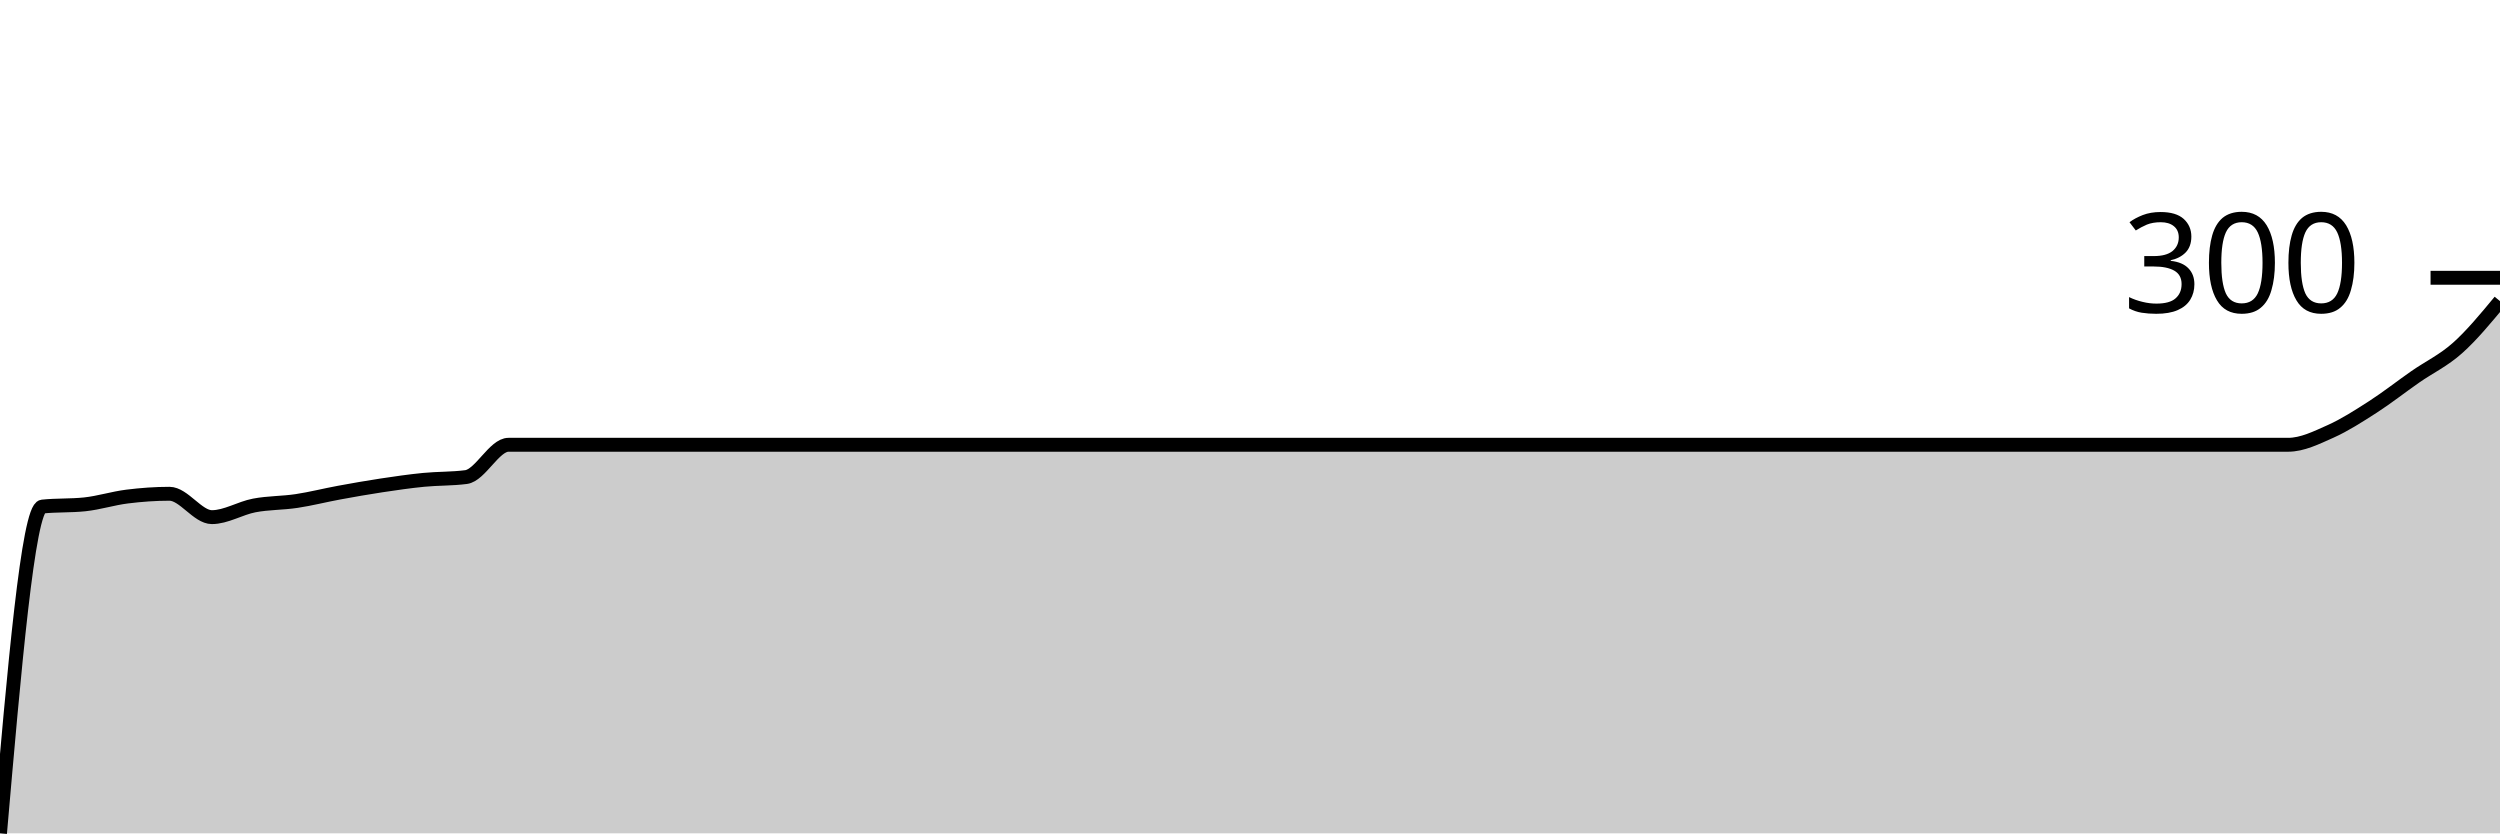
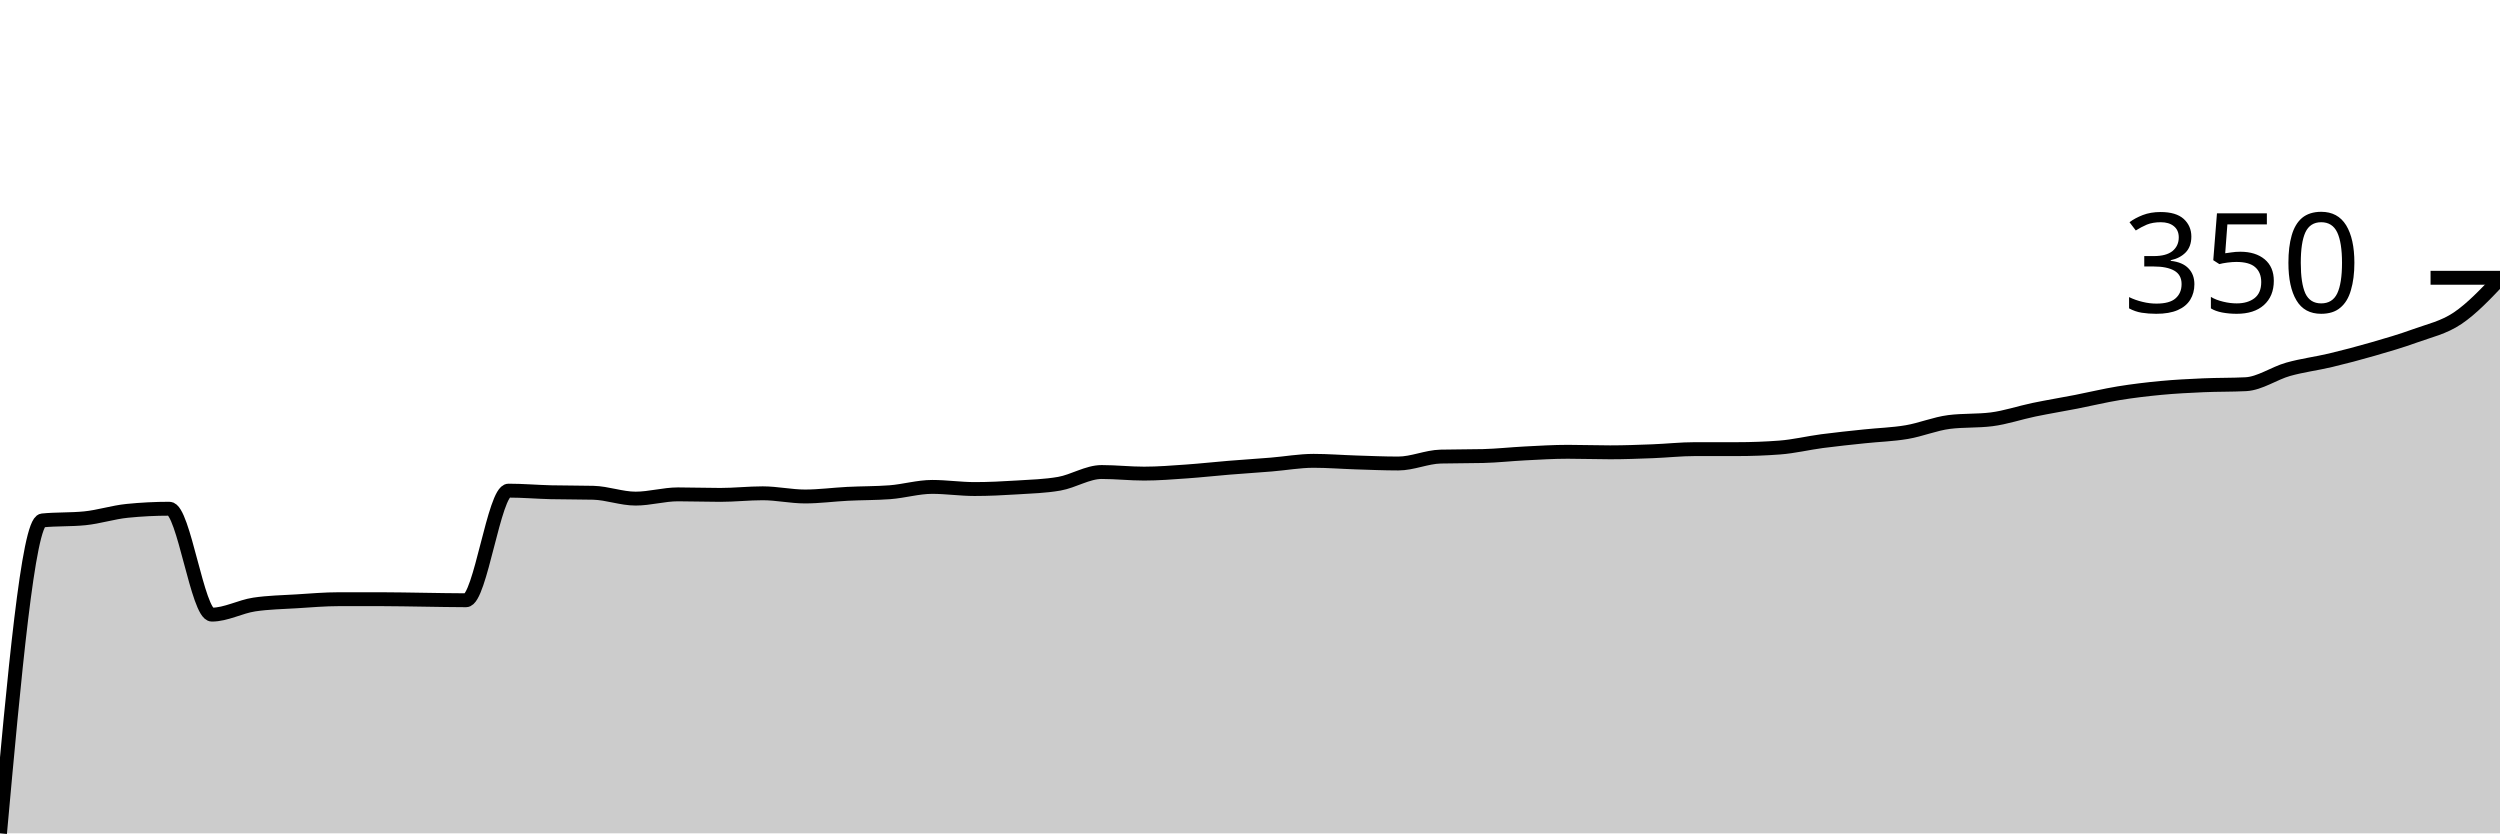
<svg xmlns="http://www.w3.org/2000/svg" viewBox="0 0 180 60">
  <g transform="translate(0,20)">
-     <path class="area" fill="rgba(0, 0, 0, 0.2)" d="M0,40C1.017,28.29,2.034,16.58,3.051,16.473C4.068,16.366,5.085,16.42,6.102,16.313C7.119,16.206,8.136,15.878,9.153,15.752C10.169,15.625,11.186,15.551,12.203,15.551C13.22,15.551,14.237,17.234,15.254,17.234C16.271,17.234,17.288,16.587,18.305,16.393C19.322,16.199,20.339,16.226,21.356,16.072C22.373,15.919,23.39,15.658,24.407,15.471C25.424,15.284,26.441,15.104,27.458,14.95C28.475,14.796,29.492,14.649,30.508,14.549C31.525,14.449,32.542,14.482,33.559,14.349C34.576,14.215,35.593,12.024,36.61,12.024C37.627,12.024,38.644,12.024,39.661,12.024C40.678,12.024,41.695,12.024,42.712,12.024C43.729,12.024,44.746,12.024,45.763,12.024C46.78,12.024,47.797,12.024,48.814,12.024C49.831,12.024,50.847,12.024,51.864,12.024C52.881,12.024,53.898,12.024,54.915,12.024C55.932,12.024,56.949,12.024,57.966,12.024C58.983,12.024,60,12.024,61.017,12.024C62.034,12.024,63.051,12.024,64.068,12.024C65.085,12.024,66.102,12.024,67.119,12.024C68.136,12.024,69.153,12.024,70.169,12.024C71.186,12.024,72.203,12.024,73.22,12.024C74.237,12.024,75.254,12.024,76.271,12.024C77.288,12.024,78.305,12.024,79.322,12.024C80.339,12.024,81.356,12.024,82.373,12.024C83.39,12.024,84.407,12.024,85.424,12.024C86.441,12.024,87.458,12.024,88.475,12.024C89.492,12.024,90.508,12.024,91.525,12.024C92.542,12.024,93.559,12.024,94.576,12.024C95.593,12.024,96.61,12.024,97.627,12.024C98.644,12.024,99.661,12.024,100.678,12.024C101.695,12.024,102.712,12.024,103.729,12.024C104.746,12.024,105.763,12.024,106.78,12.024C107.797,12.024,108.814,12.024,109.831,12.024C110.847,12.024,111.864,12.024,112.881,12.024C113.898,12.024,114.915,12.024,115.932,12.024C116.949,12.024,117.966,12.024,118.983,12.024C120,12.024,121.017,12.024,122.034,12.024C123.051,12.024,124.068,12.024,125.085,12.024C126.102,12.024,127.119,12.024,128.136,12.024C129.153,12.024,130.169,12.024,131.186,12.024C132.203,12.024,133.22,12.024,134.237,12.024C135.254,12.024,136.271,12.024,137.288,12.024C138.305,12.024,139.322,12.024,140.339,12.024C141.356,12.024,142.373,12.024,143.39,12.024C144.407,12.024,145.424,12.024,146.441,12.024C147.458,12.024,148.475,12.024,149.492,12.024C150.508,12.024,151.525,12.024,152.542,12.024C153.559,12.024,154.576,12.024,155.593,12.024C156.61,12.024,157.627,12.024,158.644,12.024C159.661,12.024,160.678,12.024,161.695,12.024C162.712,12.024,163.729,12.024,164.746,12.024C165.763,12.024,166.78,11.516,167.797,11.062C168.814,10.608,169.831,9.953,170.847,9.299C171.864,8.644,172.881,7.842,173.898,7.134C174.915,6.426,175.932,5.959,176.949,5.05C177.966,4.142,178.983,2.912,180,1.683L180,40C178.983,40,177.966,40,176.949,40C175.932,40,174.915,40,173.898,40C172.881,40,171.864,40,170.847,40C169.831,40,168.814,40,167.797,40C166.78,40,165.763,40,164.746,40C163.729,40,162.712,40,161.695,40C160.678,40,159.661,40,158.644,40C157.627,40,156.61,40,155.593,40C154.576,40,153.559,40,152.542,40C151.525,40,150.508,40,149.492,40C148.475,40,147.458,40,146.441,40C145.424,40,144.407,40,143.39,40C142.373,40,141.356,40,140.339,40C139.322,40,138.305,40,137.288,40C136.271,40,135.254,40,134.237,40C133.22,40,132.203,40,131.186,40C130.169,40,129.153,40,128.136,40C127.119,40,126.102,40,125.085,40C124.068,40,123.051,40,122.034,40C121.017,40,120,40,118.983,40C117.966,40,116.949,40,115.932,40C114.915,40,113.898,40,112.881,40C111.864,40,110.847,40,109.831,40C108.814,40,107.797,40,106.78,40C105.763,40,104.746,40,103.729,40C102.712,40,101.695,40,100.678,40C99.661,40,98.644,40,97.627,40C96.61,40,95.593,40,94.576,40C93.559,40,92.542,40,91.525,40C90.508,40,89.492,40,88.475,40C87.458,40,86.441,40,85.424,40C84.407,40,83.39,40,82.373,40C81.356,40,80.339,40,79.322,40C78.305,40,77.288,40,76.271,40C75.254,40,74.237,40,73.22,40C72.203,40,71.186,40,70.169,40C69.153,40,68.136,40,67.119,40C66.102,40,65.085,40,64.068,40C63.051,40,62.034,40,61.017,40C60,40,58.983,40,57.966,40C56.949,40,55.932,40,54.915,40C53.898,40,52.881,40,51.864,40C50.847,40,49.831,40,48.814,40C47.797,40,46.78,40,45.763,40C44.746,40,43.729,40,42.712,40C41.695,40,40.678,40,39.661,40C38.644,40,37.627,40,36.61,40C35.593,40,34.576,40,33.559,40C32.542,40,31.525,40,30.508,40C29.492,40,28.475,40,27.458,40C26.441,40,25.424,40,24.407,40C23.39,40,22.373,40,21.356,40C20.339,40,19.322,40,18.305,40C17.288,40,16.271,40,15.254,40C14.237,40,13.22,40,12.203,40C11.186,40,10.169,40,9.153,40C8.136,40,7.119,40,6.102,40C5.085,40,4.068,40,3.051,40C2.034,40,1.017,40,0,40Z" />
-     <path class="line" stroke="black" fill="none" d="M0,40C1.017,28.29,2.034,16.58,3.051,16.473C4.068,16.366,5.085,16.42,6.102,16.313C7.119,16.206,8.136,15.878,9.153,15.752C10.169,15.625,11.186,15.551,12.203,15.551C13.22,15.551,14.237,17.234,15.254,17.234C16.271,17.234,17.288,16.587,18.305,16.393C19.322,16.199,20.339,16.226,21.356,16.072C22.373,15.919,23.39,15.658,24.407,15.471C25.424,15.284,26.441,15.104,27.458,14.95C28.475,14.796,29.492,14.649,30.508,14.549C31.525,14.449,32.542,14.482,33.559,14.349C34.576,14.215,35.593,12.024,36.61,12.024C37.627,12.024,38.644,12.024,39.661,12.024C40.678,12.024,41.695,12.024,42.712,12.024C43.729,12.024,44.746,12.024,45.763,12.024C46.78,12.024,47.797,12.024,48.814,12.024C49.831,12.024,50.847,12.024,51.864,12.024C52.881,12.024,53.898,12.024,54.915,12.024C55.932,12.024,56.949,12.024,57.966,12.024C58.983,12.024,60,12.024,61.017,12.024C62.034,12.024,63.051,12.024,64.068,12.024C65.085,12.024,66.102,12.024,67.119,12.024C68.136,12.024,69.153,12.024,70.169,12.024C71.186,12.024,72.203,12.024,73.22,12.024C74.237,12.024,75.254,12.024,76.271,12.024C77.288,12.024,78.305,12.024,79.322,12.024C80.339,12.024,81.356,12.024,82.373,12.024C83.39,12.024,84.407,12.024,85.424,12.024C86.441,12.024,87.458,12.024,88.475,12.024C89.492,12.024,90.508,12.024,91.525,12.024C92.542,12.024,93.559,12.024,94.576,12.024C95.593,12.024,96.61,12.024,97.627,12.024C98.644,12.024,99.661,12.024,100.678,12.024C101.695,12.024,102.712,12.024,103.729,12.024C104.746,12.024,105.763,12.024,106.78,12.024C107.797,12.024,108.814,12.024,109.831,12.024C110.847,12.024,111.864,12.024,112.881,12.024C113.898,12.024,114.915,12.024,115.932,12.024C116.949,12.024,117.966,12.024,118.983,12.024C120,12.024,121.017,12.024,122.034,12.024C123.051,12.024,124.068,12.024,125.085,12.024C126.102,12.024,127.119,12.024,128.136,12.024C129.153,12.024,130.169,12.024,131.186,12.024C132.203,12.024,133.22,12.024,134.237,12.024C135.254,12.024,136.271,12.024,137.288,12.024C138.305,12.024,139.322,12.024,140.339,12.024C141.356,12.024,142.373,12.024,143.39,12.024C144.407,12.024,145.424,12.024,146.441,12.024C147.458,12.024,148.475,12.024,149.492,12.024C150.508,12.024,151.525,12.024,152.542,12.024C153.559,12.024,154.576,12.024,155.593,12.024C156.61,12.024,157.627,12.024,158.644,12.024C159.661,12.024,160.678,12.024,161.695,12.024C162.712,12.024,163.729,12.024,164.746,12.024C165.763,12.024,166.78,11.516,167.797,11.062C168.814,10.608,169.831,9.953,170.847,9.299C171.864,8.644,172.881,7.842,173.898,7.134C174.915,6.426,175.932,5.959,176.949,5.05C177.966,4.142,178.983,2.912,180,1.683" />
+     <path class="area" fill="rgba(0, 0, 0, 0.2)" d="M0,40C1.017,28.787,2.034,17.573,3.051,17.471C4.068,17.369,5.085,17.42,6.102,17.318C7.119,17.216,8.136,16.884,9.153,16.782C10.169,16.679,11.186,16.628,12.203,16.628C13.22,16.628,14.237,24.253,15.254,24.253C16.271,24.253,17.288,23.678,18.305,23.525C19.322,23.372,20.339,23.359,21.356,23.295C22.373,23.231,23.39,23.142,24.407,23.142C25.424,23.142,26.441,23.142,27.458,23.142C28.475,23.142,29.492,23.167,30.508,23.18C31.525,23.193,32.542,23.218,33.559,23.218C34.576,23.218,35.593,15.326,36.61,15.326C37.627,15.326,38.644,15.415,39.661,15.441C40.678,15.466,41.695,15.453,42.712,15.479C43.729,15.504,44.746,15.9,45.763,15.9C46.78,15.9,47.797,15.594,48.814,15.594C49.831,15.594,50.847,15.632,51.864,15.632C52.881,15.632,53.898,15.517,54.915,15.517C55.932,15.517,56.949,15.747,57.966,15.747C58.983,15.747,60,15.607,61.017,15.556C62.034,15.504,63.051,15.517,64.068,15.441C65.085,15.364,66.102,15.057,67.119,15.057C68.136,15.057,69.153,15.211,70.169,15.211C71.186,15.211,72.203,15.16,73.22,15.096C74.237,15.032,75.254,15.006,76.271,14.828C77.288,14.649,78.305,13.985,79.322,13.985C80.339,13.985,81.356,14.1,82.373,14.1C83.39,14.1,84.407,14.017,85.424,13.946C86.441,13.876,87.458,13.761,88.475,13.678C89.492,13.595,90.508,13.531,91.525,13.448C92.542,13.365,93.559,13.18,94.576,13.18C95.593,13.18,96.61,13.263,97.627,13.295C98.644,13.327,99.661,13.372,100.678,13.372C101.695,13.372,102.712,12.899,103.729,12.874C104.746,12.848,105.763,12.861,106.78,12.835C107.797,12.81,108.814,12.695,109.831,12.644C110.847,12.593,111.864,12.529,112.881,12.529C113.898,12.529,114.915,12.567,115.932,12.567C116.949,12.567,117.966,12.529,118.983,12.49C120,12.452,121.017,12.337,122.034,12.337C123.051,12.337,124.068,12.337,125.085,12.337C126.102,12.337,127.119,12.299,128.136,12.222C129.153,12.146,130.169,11.897,131.186,11.762C132.203,11.628,133.22,11.526,134.237,11.418C135.254,11.309,136.271,11.284,137.288,11.111C138.305,10.939,139.322,10.511,140.339,10.383C141.356,10.255,142.373,10.319,143.39,10.192C144.407,10.064,145.424,9.713,146.441,9.502C147.458,9.291,148.475,9.125,149.492,8.927C150.508,8.729,151.525,8.48,152.542,8.314C153.559,8.148,154.576,8.027,155.593,7.931C156.61,7.835,157.627,7.784,158.644,7.739C159.661,7.695,160.678,7.714,161.695,7.663C162.712,7.612,163.729,6.877,164.746,6.59C165.763,6.303,166.78,6.181,167.797,5.939C168.814,5.696,169.831,5.428,170.847,5.134C171.864,4.84,172.881,4.547,173.898,4.176C174.915,3.806,175.932,3.595,176.949,2.912C177.966,2.229,178.983,1.153,180,0.077L180,40C178.983,40,177.966,40,176.949,40C175.932,40,174.915,40,173.898,40C172.881,40,171.864,40,170.847,40C169.831,40,168.814,40,167.797,40C166.78,40,165.763,40,164.746,40C163.729,40,162.712,40,161.695,40C160.678,40,159.661,40,158.644,40C157.627,40,156.61,40,155.593,40C154.576,40,153.559,40,152.542,40C151.525,40,150.508,40,149.492,40C148.475,40,147.458,40,146.441,40C145.424,40,144.407,40,143.39,40C142.373,40,141.356,40,140.339,40C139.322,40,138.305,40,137.288,40C136.271,40,135.254,40,134.237,40C133.22,40,132.203,40,131.186,40C130.169,40,129.153,40,128.136,40C127.119,40,126.102,40,125.085,40C124.068,40,123.051,40,122.034,40C121.017,40,120,40,118.983,40C117.966,40,116.949,40,115.932,40C114.915,40,113.898,40,112.881,40C111.864,40,110.847,40,109.831,40C108.814,40,107.797,40,106.78,40C105.763,40,104.746,40,103.729,40C102.712,40,101.695,40,100.678,40C99.661,40,98.644,40,97.627,40C96.61,40,95.593,40,94.576,40C93.559,40,92.542,40,91.525,40C90.508,40,89.492,40,88.475,40C87.458,40,86.441,40,85.424,40C84.407,40,83.39,40,82.373,40C81.356,40,80.339,40,79.322,40C78.305,40,77.288,40,76.271,40C75.254,40,74.237,40,73.22,40C72.203,40,71.186,40,70.169,40C69.153,40,68.136,40,67.119,40C66.102,40,65.085,40,64.068,40C63.051,40,62.034,40,61.017,40C60,40,58.983,40,57.966,40C56.949,40,55.932,40,54.915,40C53.898,40,52.881,40,51.864,40C50.847,40,49.831,40,48.814,40C47.797,40,46.78,40,45.763,40C44.746,40,43.729,40,42.712,40C41.695,40,40.678,40,39.661,40C38.644,40,37.627,40,36.61,40C35.593,40,34.576,40,33.559,40C32.542,40,31.525,40,30.508,40C29.492,40,28.475,40,27.458,40C26.441,40,25.424,40,24.407,40C23.39,40,22.373,40,21.356,40C20.339,40,19.322,40,18.305,40C17.288,40,16.271,40,15.254,40C14.237,40,13.22,40,12.203,40C11.186,40,10.169,40,9.153,40C8.136,40,7.119,40,6.102,40C5.085,40,4.068,40,3.051,40C2.034,40,1.017,40,0,40Z" />
+     <path class="line" stroke="black" fill="none" d="M0,40C1.017,28.787,2.034,17.573,3.051,17.471C4.068,17.369,5.085,17.42,6.102,17.318C7.119,17.216,8.136,16.884,9.153,16.782C10.169,16.679,11.186,16.628,12.203,16.628C13.22,16.628,14.237,24.253,15.254,24.253C16.271,24.253,17.288,23.678,18.305,23.525C19.322,23.372,20.339,23.359,21.356,23.295C22.373,23.231,23.39,23.142,24.407,23.142C25.424,23.142,26.441,23.142,27.458,23.142C28.475,23.142,29.492,23.167,30.508,23.18C31.525,23.193,32.542,23.218,33.559,23.218C34.576,23.218,35.593,15.326,36.61,15.326C37.627,15.326,38.644,15.415,39.661,15.441C40.678,15.466,41.695,15.453,42.712,15.479C43.729,15.504,44.746,15.9,45.763,15.9C46.78,15.9,47.797,15.594,48.814,15.594C49.831,15.594,50.847,15.632,51.864,15.632C52.881,15.632,53.898,15.517,54.915,15.517C55.932,15.517,56.949,15.747,57.966,15.747C58.983,15.747,60,15.607,61.017,15.556C62.034,15.504,63.051,15.517,64.068,15.441C65.085,15.364,66.102,15.057,67.119,15.057C68.136,15.057,69.153,15.211,70.169,15.211C71.186,15.211,72.203,15.16,73.22,15.096C74.237,15.032,75.254,15.006,76.271,14.828C77.288,14.649,78.305,13.985,79.322,13.985C80.339,13.985,81.356,14.1,82.373,14.1C83.39,14.1,84.407,14.017,85.424,13.946C86.441,13.876,87.458,13.761,88.475,13.678C89.492,13.595,90.508,13.531,91.525,13.448C92.542,13.365,93.559,13.18,94.576,13.18C95.593,13.18,96.61,13.263,97.627,13.295C98.644,13.327,99.661,13.372,100.678,13.372C101.695,13.372,102.712,12.899,103.729,12.874C104.746,12.848,105.763,12.861,106.78,12.835C107.797,12.81,108.814,12.695,109.831,12.644C110.847,12.593,111.864,12.529,112.881,12.529C113.898,12.529,114.915,12.567,115.932,12.567C116.949,12.567,117.966,12.529,118.983,12.49C120,12.452,121.017,12.337,122.034,12.337C123.051,12.337,124.068,12.337,125.085,12.337C126.102,12.337,127.119,12.299,128.136,12.222C129.153,12.146,130.169,11.897,131.186,11.762C132.203,11.628,133.22,11.526,134.237,11.418C135.254,11.309,136.271,11.284,137.288,11.111C138.305,10.939,139.322,10.511,140.339,10.383C141.356,10.255,142.373,10.319,143.39,10.192C144.407,10.064,145.424,9.713,146.441,9.502C147.458,9.291,148.475,9.125,149.492,8.927C150.508,8.729,151.525,8.48,152.542,8.314C153.559,8.148,154.576,8.027,155.593,7.931C156.61,7.835,157.627,7.784,158.644,7.739C159.661,7.695,160.678,7.714,161.695,7.663C162.712,7.612,163.729,6.877,164.746,6.59C165.763,6.303,166.78,6.181,167.797,5.939C168.814,5.696,169.831,5.428,170.847,5.134C171.864,4.84,172.881,4.547,173.898,4.176C174.915,3.806,175.932,3.595,176.949,2.912C177.966,2.229,178.983,1.153,180,0.077" />
    <path class="axis-ceiling" stroke-width="1" stroke="black" fill="none" d="M175,0L180,0" />
-     <text class="axis-ceiling-label" font-family="sans-serif" text-anchor="end" font-size="10px" x="170" y="2.5">300</text>
+     <text class="axis-ceiling-label" font-family="sans-serif" text-anchor="end" font-size="10px" x="170" y="2.5">350</text>
  </g>
</svg>
